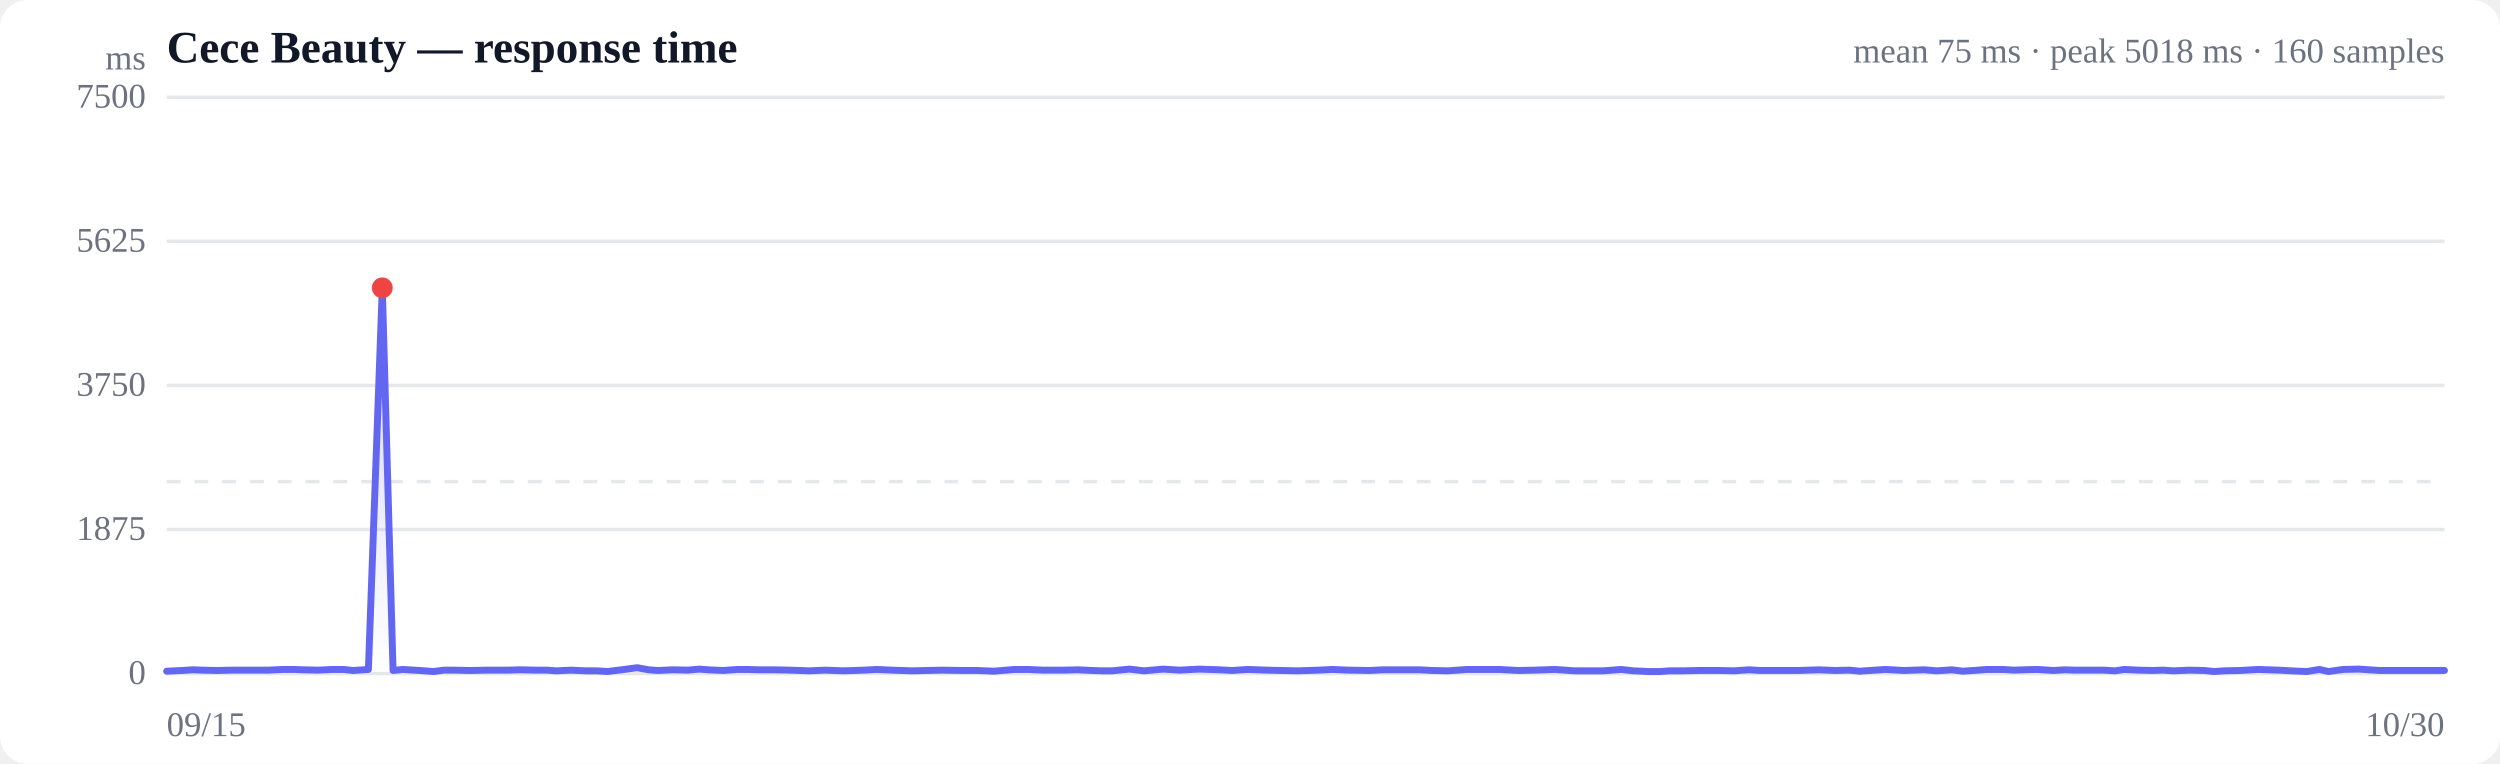
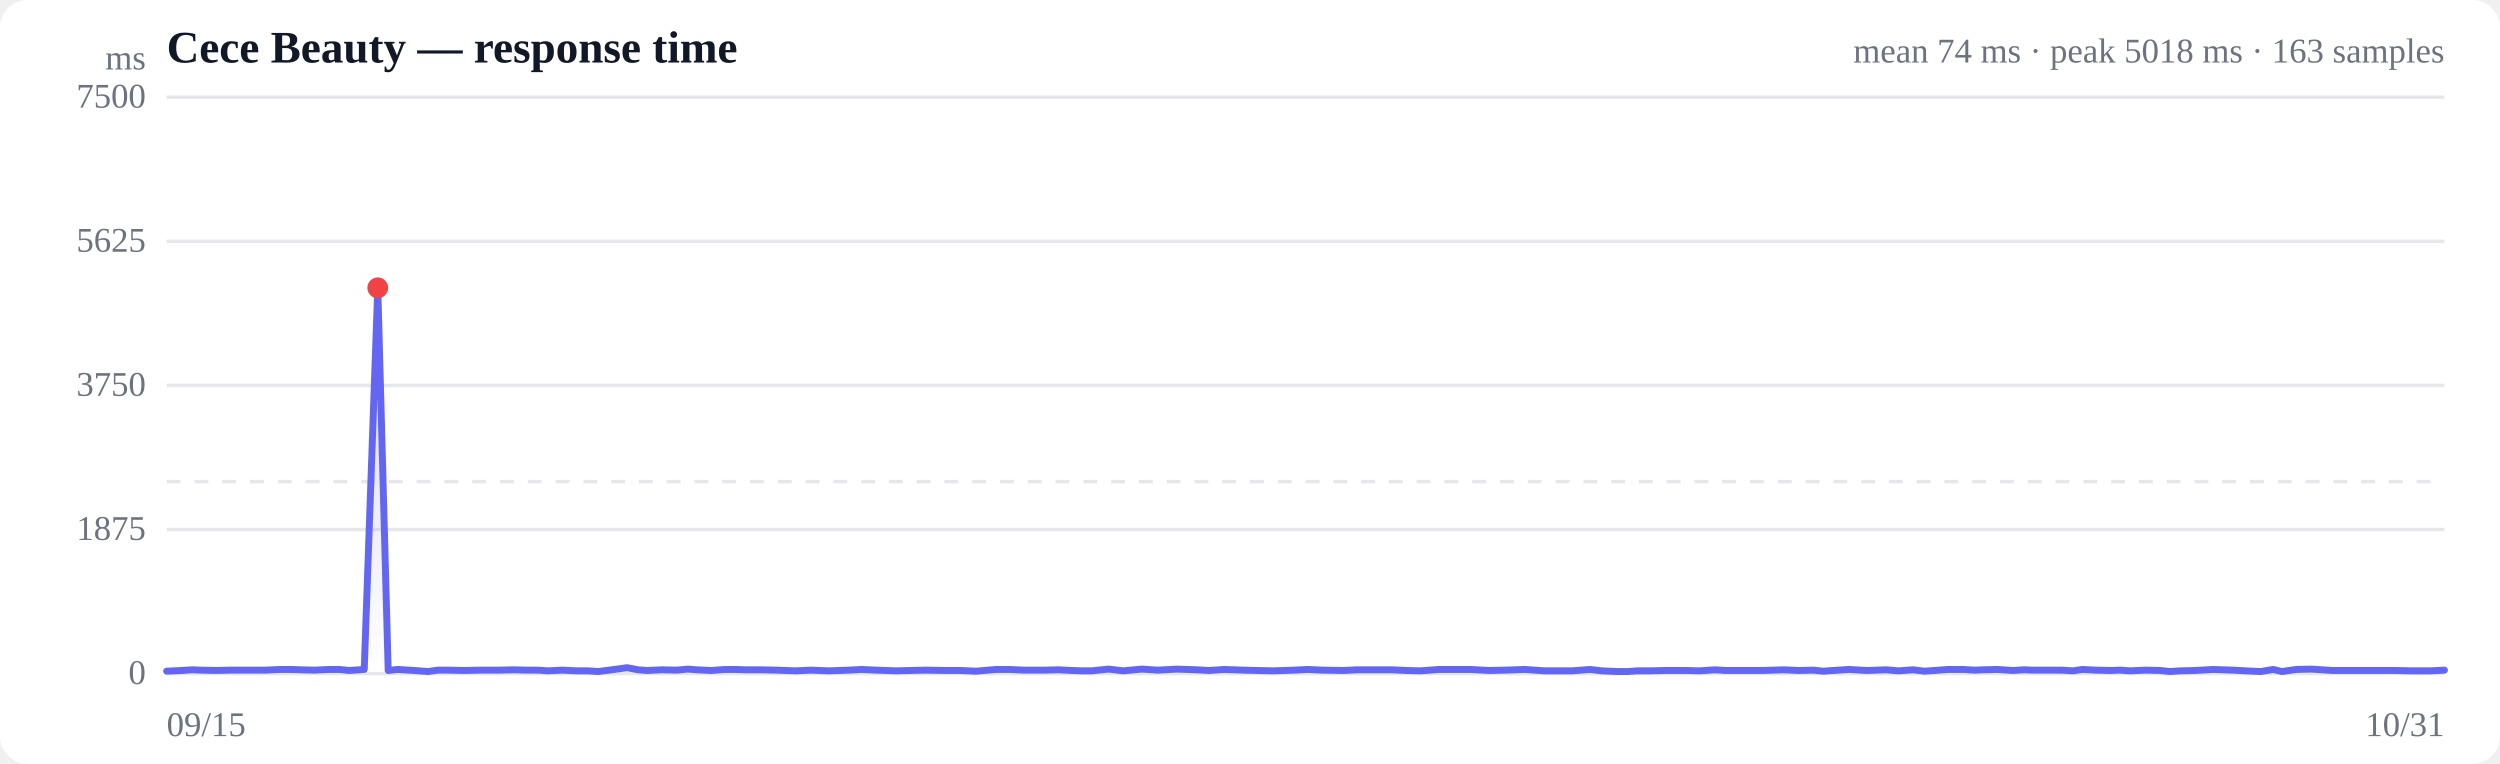
<svg xmlns="http://www.w3.org/2000/svg" viewBox="0 0 720 220" width="720" height="220" role="img" aria-label="Response time over time">
  <style>
  :root { color-scheme: light dark; }
  .bg { fill: #ffffff; }
  .grid { stroke: #e5e7eb; stroke-width: 1; }
  .axis { fill: #6b7280; font-size: 10px; }
  .title { fill: #111827; font-size: 13px; font-weight: 600; }
  .sub { fill: #6b7280; font-size: 10px; }
  .line { stroke: #6366f1; stroke-width: 2; fill: none; stroke-linejoin: round; stroke-linecap: round; }
  .area { fill: url(#fade); }
  .dot-degraded { fill: #f59e0b; }
  .dot-down { fill: #ef4444; }
  .empty { fill: #9ca3af; font-size: 12px; }
  @media (prefers-color-scheme: dark) {
    .bg { fill: #0b0f19; }
    .grid { stroke: #1f2937; }
    .axis, .sub { fill: #9ca3af; }
    .title { fill: #f3f4f6; }
    .line { stroke: #818cf8; }
  }
</style>
  <defs>
    <linearGradient id="fade" x1="0" y1="0" x2="0" y2="1">
      <stop offset="0%" stop-color="#6366f1" stop-opacity="0.28" />
      <stop offset="100%" stop-color="#6366f1" stop-opacity="0" />
    </linearGradient>
  </defs>
  <rect class="bg" width="720" height="220" rx="8" />
  <text class="title" x="48" y="18">Cece Beauty — response time</text>
-   <text class="sub" x="704" y="18" text-anchor="end">mean 75 ms · peak 5018 ms · 160 samples</text>
+   <text class="sub" x="704" y="18" text-anchor="end">mean 74 ms · peak 5018 ms · 163 samples</text>
  <line class="grid" x1="48" y1="194.0" x2="704" y2="194.0" />
  <text class="axis" x="42" y="197" text-anchor="end">0</text>
  <line class="grid" x1="48" y1="152.5" x2="704" y2="152.5" />
  <text class="axis" x="42" y="155.5" text-anchor="end">1875</text>
  <line class="grid" x1="48" y1="111.0" x2="704" y2="111.0" />
  <text class="axis" x="42" y="114" text-anchor="end">3750</text>
  <line class="grid" x1="48" y1="69.5" x2="704" y2="69.5" />
  <text class="axis" x="42" y="72.5" text-anchor="end">5625</text>
  <line class="grid" x1="48" y1="28.0" x2="704" y2="28.0" />
  <text class="axis" x="42" y="31" text-anchor="end">7500</text>
  <line class="grid" stroke-dasharray="4 4" x1="48" y1="138.7" x2="704" y2="138.7" />
-   <path class="area" d="M48.0,193.3 L48.0,193.3 L52.4,193.1 L55.5,192.9 L58.2,193.0 L62.5,193.1 L66.8,193.0 L70.0,193.0 L72.8,193.0 L77.2,193.0 L81.5,192.8 L84.7,192.8 L87.4,192.9 L91.6,193.0 L95.8,192.8 L98.9,192.8 L101.7,193.1 L106.1,192.8 L110.1,82.9 L113.2,193.1 L116.0,192.8 L120.9,193.1 L124.9,193.4 L127.8,193.0 L130.8,193.0 L135.4,193.1 L140.4,193.0 L146.1,193.0 L149.9,192.9 L154.2,193.0 L157.5,193.0 L160.2,193.2 L164.5,193.0 L168.7,193.2 L172.0,193.2 L174.9,193.4 L179.0,192.9 L183.5,192.3 L186.8,192.9 L189.5,193.1 L193.7,192.9 L198.1,193.0 L201.4,192.7 L204.0,192.9 L208.3,193.1 L212.4,192.8 L215.4,192.8 L218.3,192.9 L223.0,192.9 L227.4,193.0 L230.4,193.1 L233.1,193.2 L237.6,193.0 L242.9,193.2 L248.8,193.0 L252.5,192.8 L256.9,193.0 L262.8,193.2 L266.9,193.1 L271.4,193.0 L277.3,193.1 L281.6,193.1 L286.3,193.3 L292.2,192.8 L296.1,192.8 L300.5,193.0 L306.4,193.0 L310.4,192.9 L314.5,193.1 L317.3,193.2 L320.3,193.2 L325.3,192.7 L329.5,193.2 L335.0,192.7 L339.7,193.0 L345.3,192.7 L351.3,192.9 L354.8,193.1 L359.3,192.8 L365.0,193.0 L369.1,193.1 L373.8,193.2 L379.8,193.0 L383.7,192.8 L388.4,193.0 L394.5,193.1 L398.3,192.9 L402.9,192.9 L408.7,192.9 L412.7,193.1 L417.0,193.2 L422.6,192.8 L427.2,192.8 L431.7,192.8 L437.3,193.1 L441.9,193.0 L447.8,192.8 L453.5,193.2 L461.7,193.2 L466.9,192.8 L470.4,193.2 L474.9,193.4 L478.1,193.4 L480.9,193.2 L484.8,193.2 L489.2,193.1 L492.5,193.1 L495.3,193.1 L499.4,193.2 L503.7,192.9 L506.9,193.1 L509.6,193.1 L513.8,193.1 L517.9,193.1 L520.8,193.0 L523.9,192.9 L528.5,193.1 L532.6,193.0 L535.6,193.3 L538.5,193.1 L543.1,192.8 L548.4,193.1 L554.2,192.9 L557.8,193.2 L562.1,192.9 L565.3,193.3 L568.3,193.1 L572.3,192.8 L576.8,192.8 L580.1,193.0 L582.8,192.9 L586.8,192.8 L591.4,193.1 L594.7,192.9 L597.4,193.0 L601.4,193.0 L605.8,193.0 L609.1,193.2 L611.8,192.8 L615.9,193.0 L620.0,193.1 L623.0,193.0 L626.0,193.2 L630.5,193.0 L634.8,193.1 L637.7,193.4 L640.6,193.2 L645.1,193.1 L650.3,192.8 L656.3,193.0 L659.9,193.2 L664.4,193.4 L668.0,192.8 L670.6,193.4 L674.8,192.8 L679.3,192.7 L685.4,193.1 L689.4,193.1 L694.0,193.1 L700.1,193.1 L704.0,193.1 L704.0,194.0 L48.0,194.0 Z" />
-   <path class="line" d="M48.0,193.3 L52.4,193.1 L55.5,192.9 L58.2,193.0 L62.5,193.1 L66.8,193.0 L70.0,193.0 L72.8,193.0 L77.2,193.0 L81.5,192.8 L84.7,192.8 L87.4,192.9 L91.6,193.0 L95.8,192.8 L98.9,192.8 L101.7,193.1 L106.1,192.8 L110.1,82.9 L113.2,193.1 L116.0,192.8 L120.9,193.1 L124.9,193.4 L127.8,193.0 L130.8,193.0 L135.4,193.1 L140.4,193.0 L146.1,193.0 L149.9,192.9 L154.2,193.0 L157.5,193.0 L160.2,193.2 L164.5,193.0 L168.7,193.2 L172.0,193.2 L174.9,193.4 L179.0,192.9 L183.5,192.3 L186.8,192.9 L189.5,193.1 L193.7,192.9 L198.1,193.0 L201.4,192.7 L204.0,192.9 L208.3,193.1 L212.4,192.8 L215.4,192.8 L218.3,192.9 L223.0,192.9 L227.4,193.0 L230.4,193.1 L233.1,193.2 L237.6,193.0 L242.9,193.2 L248.8,193.0 L252.5,192.8 L256.9,193.0 L262.8,193.2 L266.9,193.1 L271.4,193.0 L277.3,193.1 L281.6,193.1 L286.3,193.3 L292.2,192.8 L296.1,192.8 L300.5,193.0 L306.4,193.0 L310.4,192.9 L314.5,193.1 L317.3,193.2 L320.3,193.2 L325.3,192.7 L329.5,193.2 L335.0,192.7 L339.7,193.0 L345.3,192.7 L351.3,192.9 L354.8,193.1 L359.3,192.8 L365.0,193.0 L369.1,193.1 L373.8,193.2 L379.8,193.0 L383.7,192.8 L388.4,193.0 L394.5,193.1 L398.3,192.9 L402.9,192.9 L408.7,192.9 L412.7,193.1 L417.0,193.2 L422.6,192.8 L427.2,192.8 L431.7,192.8 L437.3,193.1 L441.9,193.0 L447.8,192.8 L453.5,193.2 L461.7,193.2 L466.9,192.8 L470.4,193.2 L474.9,193.4 L478.1,193.4 L480.9,193.2 L484.8,193.2 L489.2,193.1 L492.5,193.1 L495.3,193.1 L499.4,193.2 L503.7,192.9 L506.9,193.1 L509.6,193.1 L513.8,193.1 L517.9,193.1 L520.8,193.0 L523.9,192.9 L528.5,193.1 L532.6,193.0 L535.6,193.3 L538.5,193.1 L543.1,192.8 L548.4,193.1 L554.2,192.9 L557.8,193.2 L562.1,192.9 L565.3,193.3 L568.3,193.1 L572.3,192.8 L576.8,192.8 L580.1,193.0 L582.8,192.9 L586.8,192.8 L591.4,193.1 L594.7,192.9 L597.4,193.0 L601.4,193.0 L605.8,193.0 L609.1,193.2 L611.8,192.8 L615.9,193.0 L620.0,193.1 L623.0,193.0 L626.0,193.2 L630.5,193.0 L634.8,193.1 L637.7,193.4 L640.6,193.2 L645.1,193.1 L650.3,192.8 L656.3,193.0 L659.9,193.2 L664.4,193.4 L668.0,192.8 L670.6,193.4 L674.8,192.8 L679.3,192.7 L685.4,193.1 L689.4,193.1 L694.0,193.1 L700.1,193.1 L704.0,193.1" />
-   <circle class="dot-down" cx="110.1" cy="82.9" r="3" />
+   <path class="area" d="M48.0,193.3 L48.0,193.3 L52.3,193.1 L55.4,192.9 L58.0,193.0 L62.2,193.1 L66.4,193.0 L69.6,193.0 L72.3,193.0 L76.5,193.0 L80.7,192.8 L83.9,192.8 L86.6,192.9 L90.6,193.0 L94.7,192.8 L97.8,192.8 L100.5,193.1 L104.9,192.8 L108.8,82.9 L111.8,193.1 L114.6,192.8 L119.3,193.1 L123.3,193.4 L126.1,193.0 L129.0,193.0 L133.5,193.1 L138.4,193.0 L144.0,193.0 L147.7,192.9 L152.0,193.0 L155.1,193.0 L157.8,193.2 L161.9,193.0 L166.1,193.2 L169.3,193.2 L172.2,193.4 L176.2,192.9 L180.6,192.3 L183.8,192.9 L186.4,193.1 L190.6,192.9 L194.9,193.0 L198.1,192.7 L200.7,192.9 L204.8,193.1 L208.9,192.8 L211.8,192.8 L214.7,192.9 L219.3,192.9 L223.5,193.0 L226.5,193.1 L229.1,193.2 L233.5,193.0 L238.7,193.2 L244.5,193.0 L248.1,192.8 L252.4,193.0 L258.1,193.2 L262.2,193.1 L266.5,193.0 L272.4,193.1 L276.6,193.1 L281.1,193.3 L286.9,192.8 L290.7,192.8 L295.0,193.0 L300.9,193.0 L304.8,192.9 L308.8,193.1 L311.5,193.2 L314.4,193.2 L319.3,192.7 L323.5,193.2 L328.8,192.7 L333.5,193.0 L338.9,192.7 L344.7,192.9 L348.2,193.1 L352.6,192.8 L358.2,193.0 L362.1,193.1 L366.8,193.2 L372.7,193.0 L376.5,192.8 L381.1,193.0 L387.0,193.1 L390.8,192.9 L395.2,192.9 L400.9,192.9 L404.9,193.1 L409.1,193.2 L414.5,192.8 L419.0,192.8 L423.4,192.8 L428.9,193.1 L433.4,193.0 L439.2,192.8 L444.8,193.2 L452.8,193.2 L457.9,192.8 L461.3,193.2 L465.7,193.4 L468.8,193.4 L471.6,193.2 L475.4,193.2 L479.7,193.1 L483.0,193.1 L485.6,193.1 L489.6,193.2 L493.9,192.9 L497.0,193.1 L499.6,193.1 L503.8,193.1 L507.8,193.1 L510.7,193.0 L513.7,192.9 L518.1,193.1 L522.2,193.0 L525.1,193.3 L527.9,193.1 L532.5,192.8 L537.6,193.1 L543.2,192.9 L546.8,193.2 L551.0,192.9 L554.2,193.3 L557.1,193.1 L561.0,192.8 L565.4,192.8 L568.6,193.0 L571.3,192.9 L575.2,192.8 L579.7,193.1 L582.9,192.9 L585.5,193.0 L589.5,193.0 L593.8,193.0 L597.1,193.2 L599.7,192.8 L603.7,193.0 L607.7,193.1 L610.6,193.0 L613.5,193.2 L618.0,193.0 L622.1,193.1 L625.0,193.4 L627.9,193.2 L632.3,193.1 L637.3,192.8 L643.2,193.0 L646.7,193.2 L651.1,193.4 L654.7,192.8 L657.2,193.4 L661.3,192.8 L665.7,192.7 L671.7,193.1 L675.6,193.1 L680.1,193.1 L686.0,193.1 L689.9,193.1 L694.3,193.2 L700.0,193.2 L704.0,193.0 L704.0,194.0 L48.0,194.0 Z" />
+   <path class="line" d="M48.0,193.3 L52.3,193.1 L55.4,192.9 L58.0,193.0 L62.2,193.1 L66.4,193.0 L69.6,193.0 L72.3,193.0 L76.5,193.0 L80.7,192.8 L83.9,192.8 L86.6,192.9 L90.6,193.0 L94.7,192.8 L97.8,192.8 L100.5,193.1 L104.9,192.8 L108.8,82.9 L111.8,193.1 L114.6,192.8 L119.3,193.1 L123.3,193.4 L126.1,193.0 L129.0,193.0 L133.5,193.1 L138.4,193.0 L144.0,193.0 L147.7,192.9 L152.0,193.0 L155.1,193.0 L157.8,193.2 L161.9,193.0 L166.1,193.2 L169.3,193.2 L172.2,193.4 L176.2,192.9 L180.6,192.3 L183.8,192.9 L186.4,193.1 L190.6,192.9 L194.9,193.0 L198.1,192.7 L200.7,192.9 L204.8,193.1 L208.9,192.8 L211.8,192.8 L214.7,192.9 L219.3,192.9 L223.5,193.0 L226.5,193.1 L229.1,193.2 L233.5,193.0 L238.7,193.2 L244.5,193.0 L248.1,192.8 L252.4,193.0 L258.1,193.2 L262.2,193.1 L266.5,193.0 L272.4,193.1 L276.6,193.1 L281.1,193.3 L286.9,192.8 L290.7,192.8 L295.0,193.0 L300.9,193.0 L304.8,192.9 L308.8,193.1 L311.5,193.2 L314.4,193.2 L319.3,192.7 L323.5,193.2 L328.8,192.7 L333.5,193.0 L338.9,192.7 L344.7,192.9 L348.2,193.1 L352.6,192.8 L358.2,193.0 L362.1,193.1 L366.8,193.2 L372.7,193.0 L376.5,192.8 L381.1,193.0 L387.0,193.1 L390.8,192.9 L395.2,192.9 L400.9,192.9 L404.9,193.1 L409.1,193.2 L414.5,192.8 L419.0,192.8 L423.4,192.8 L428.9,193.1 L433.4,193.0 L439.2,192.8 L444.8,193.2 L452.8,193.2 L457.9,192.8 L461.3,193.2 L465.7,193.4 L468.8,193.4 L471.6,193.2 L475.4,193.2 L479.7,193.1 L483.0,193.1 L485.6,193.1 L489.6,193.2 L493.9,192.9 L497.0,193.1 L499.6,193.1 L503.8,193.1 L507.8,193.1 L510.7,193.0 L513.7,192.9 L518.1,193.1 L522.2,193.0 L525.1,193.3 L527.9,193.1 L532.5,192.8 L537.6,193.1 L543.2,192.9 L546.8,193.2 L551.0,192.9 L554.2,193.3 L557.1,193.1 L561.0,192.8 L565.4,192.8 L568.6,193.0 L571.3,192.9 L575.2,192.8 L579.7,193.1 L582.9,192.9 L585.5,193.0 L589.5,193.0 L593.8,193.0 L597.1,193.2 L599.7,192.8 L603.7,193.0 L607.7,193.1 L610.6,193.0 L613.5,193.2 L618.0,193.0 L622.1,193.1 L625.0,193.4 L627.9,193.2 L632.3,193.1 L637.3,192.8 L643.2,193.0 L646.7,193.2 L651.1,193.4 L654.7,192.8 L657.2,193.4 L661.3,192.8 L665.7,192.7 L671.7,193.1 L675.6,193.1 L680.1,193.1 L686.0,193.1 L689.9,193.1 L694.3,193.2 L700.0,193.2 L704.0,193.0" />
+   <circle class="dot-down" cx="108.8" cy="82.9" r="3" />
  <text class="axis" x="48" y="212">09/15</text>
-   <text class="axis" x="704" y="212" text-anchor="end">10/30</text>
+   <text class="axis" x="704" y="212" text-anchor="end">10/31</text>
  <text class="axis" x="42" y="20" text-anchor="end">ms</text>
</svg>
